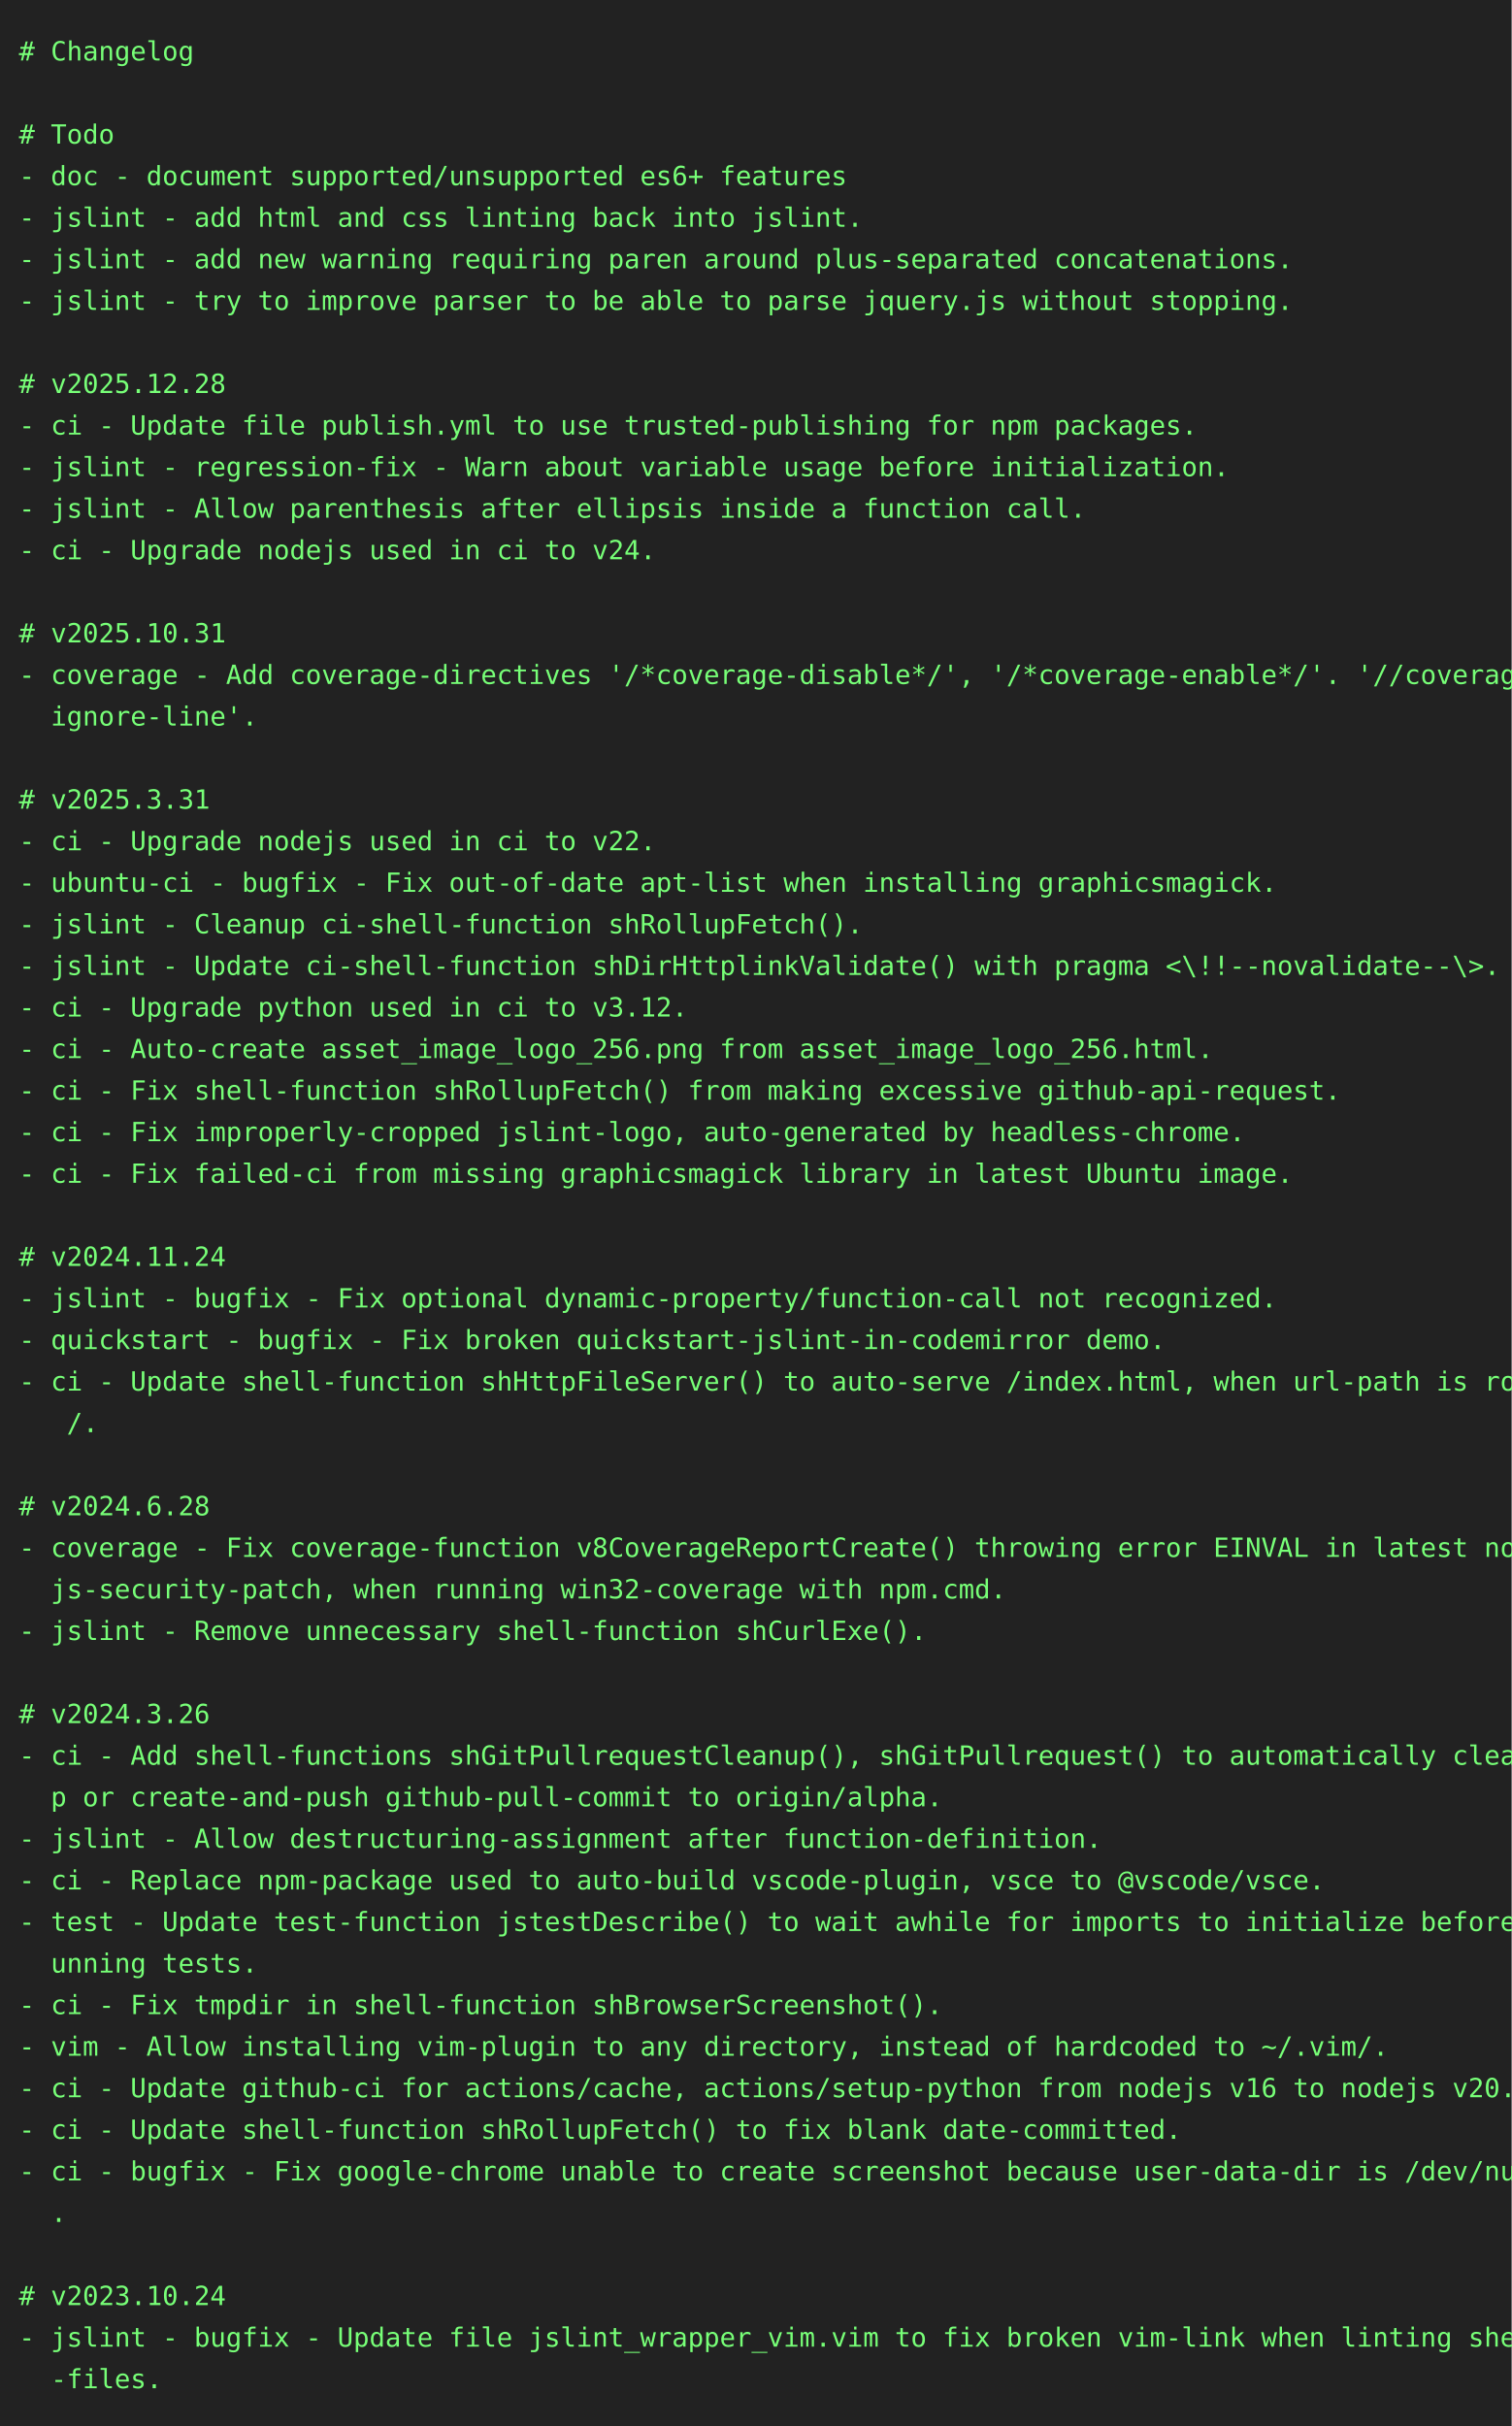
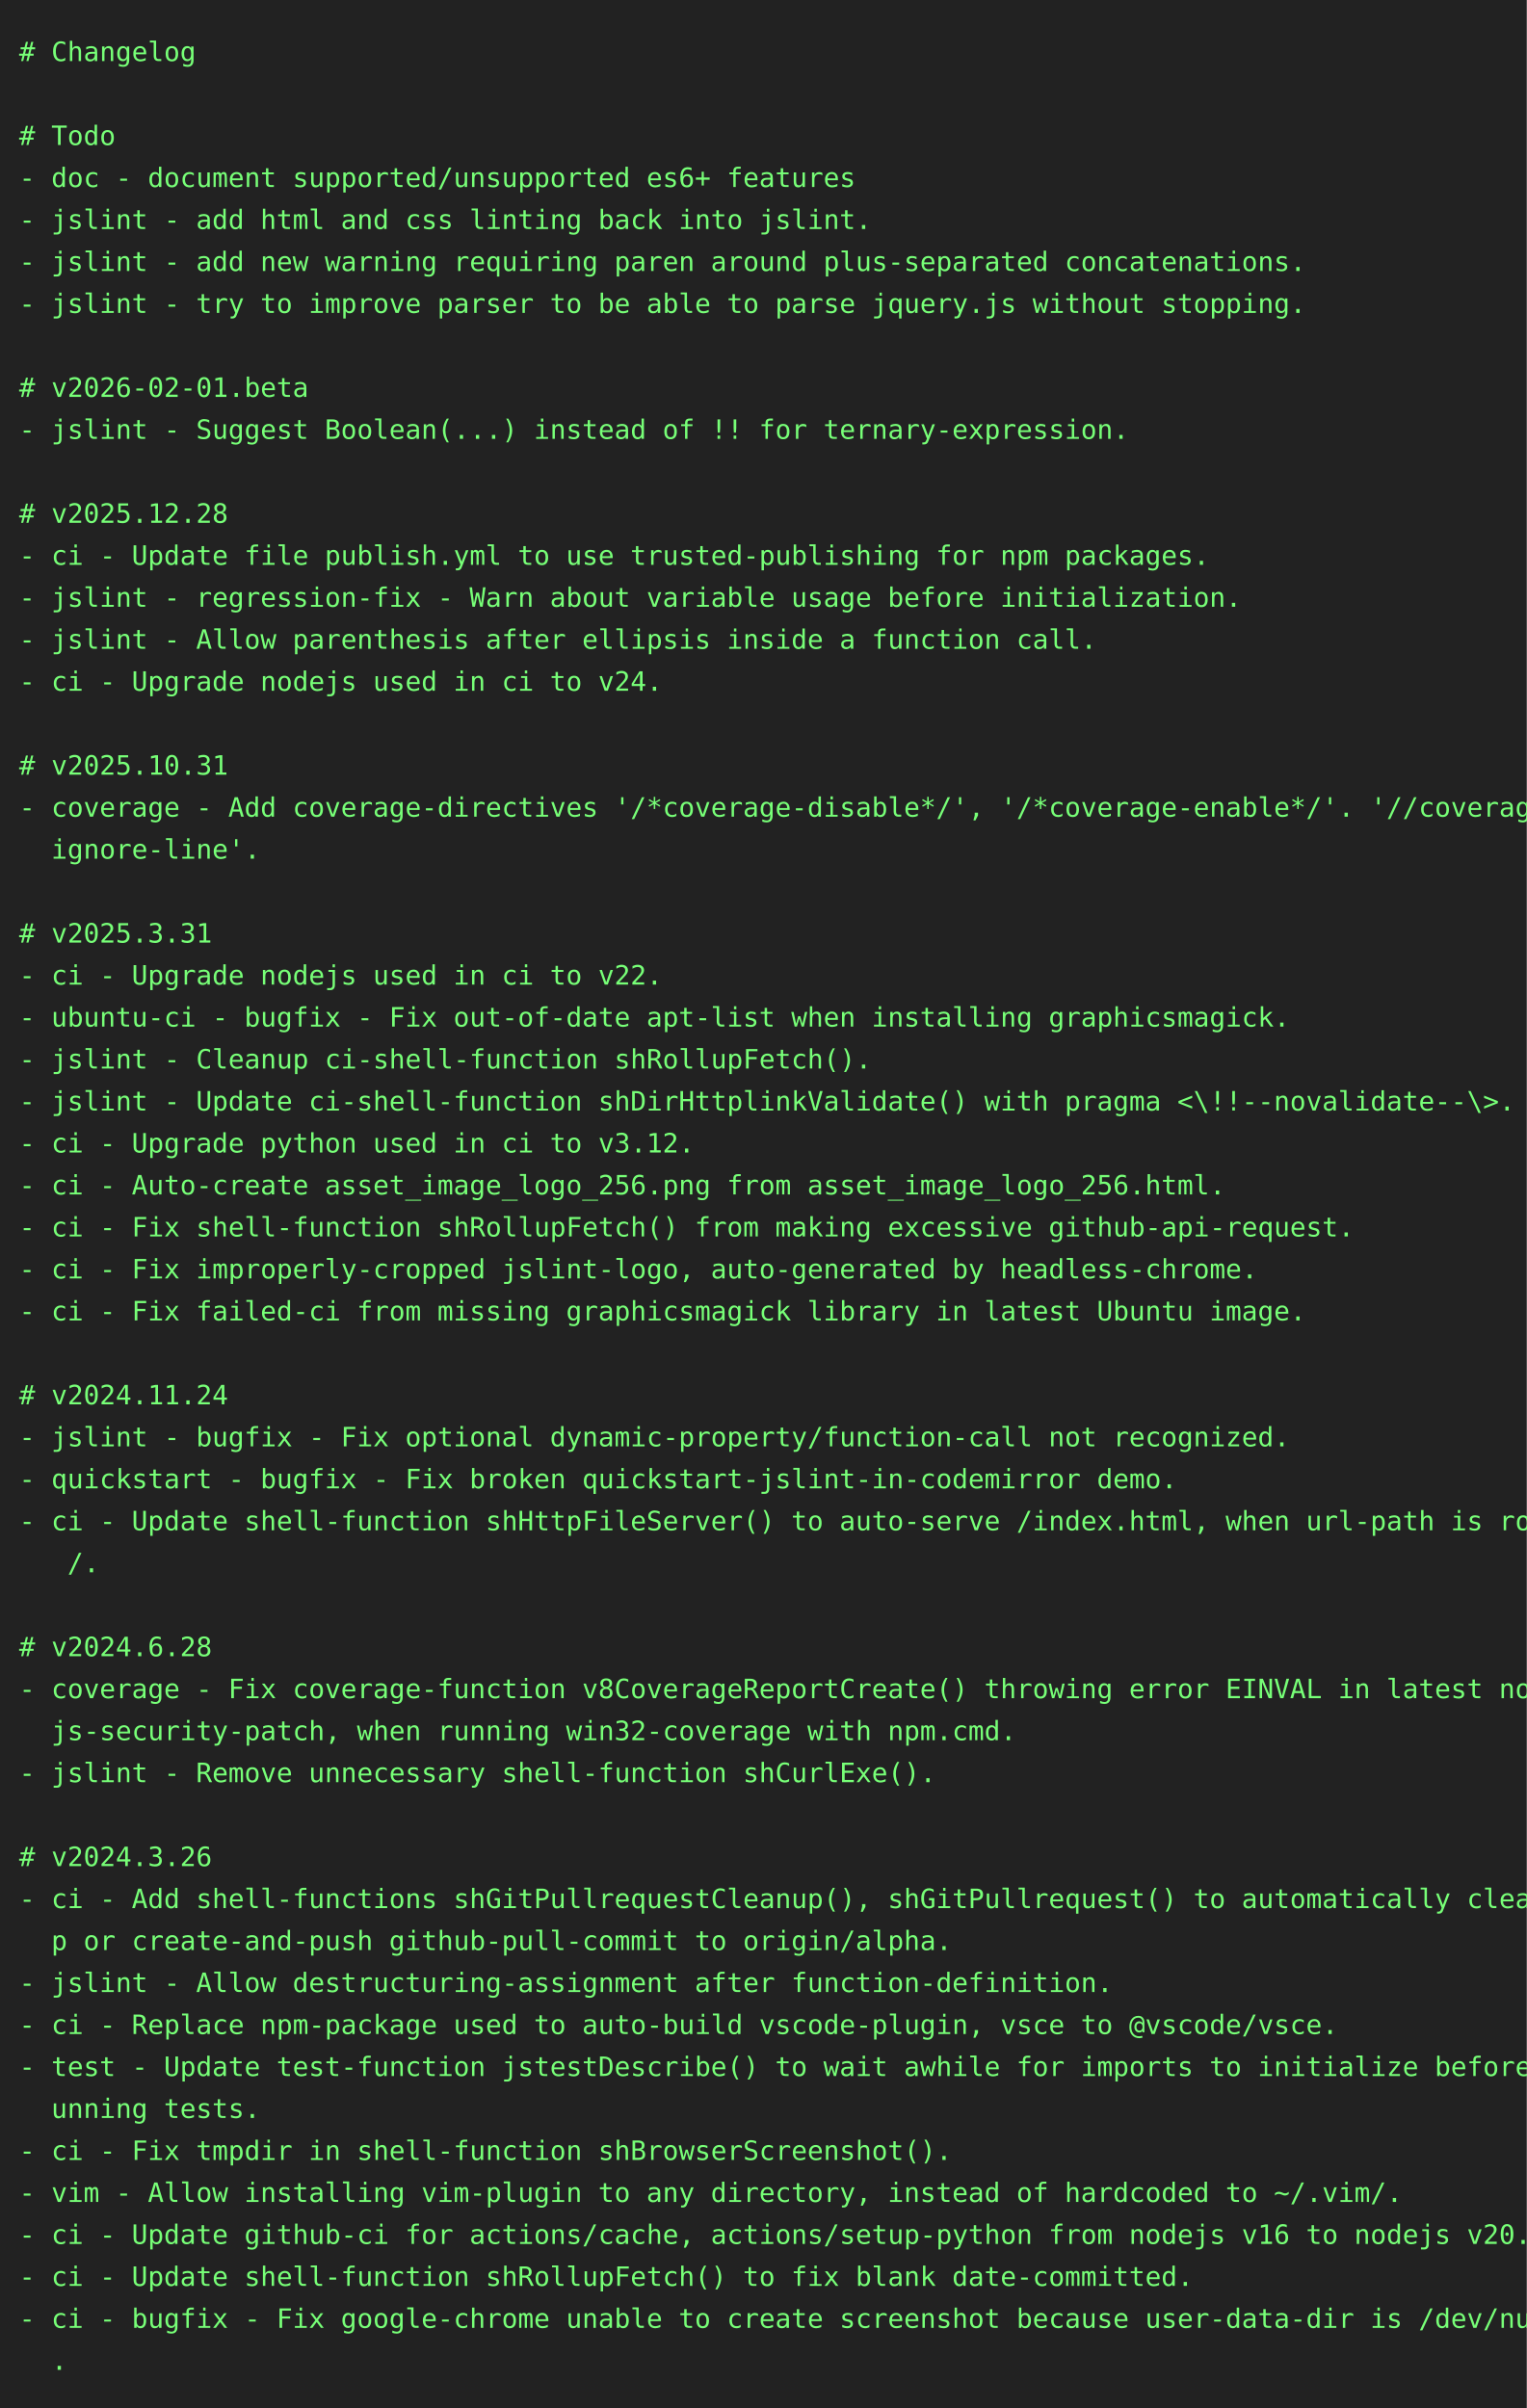
- <svg xmlns="http://www.w3.org/2000/svg" height="1284" width="800">
-   <rect height="1284" fill="#222" width="800" />
+ <svg xmlns="http://www.w3.org/2000/svg" height="1262" width="800">
+   <rect height="1262" fill="#222" width="800" />
  <text fill="#7f7" font-family="consolas, menlo, monospace" font-size="14" xml:space="preserve">
    <tspan lengthAdjust="spacingAndGlyphs" textLength="768" x="10" y="32"># Changelog                                                                                      </tspan>
    <tspan lengthAdjust="spacingAndGlyphs" textLength="768" x="10" y="54">                                                                                                 </tspan>
    <tspan lengthAdjust="spacingAndGlyphs" textLength="768" x="10" y="76"># Todo                                                                                           </tspan>
    <tspan lengthAdjust="spacingAndGlyphs" textLength="768" x="10" y="98">- doc - document supported/unsupported es6+ features                                             </tspan>
    <tspan lengthAdjust="spacingAndGlyphs" textLength="768" x="10" y="120">- jslint - add html and css linting back into jslint.                                            </tspan>
    <tspan lengthAdjust="spacingAndGlyphs" textLength="768" x="10" y="142">- jslint - add new warning requiring paren around plus-separated concatenations.                 </tspan>
    <tspan lengthAdjust="spacingAndGlyphs" textLength="768" x="10" y="164">- jslint - try to improve parser to be able to parse jquery.js without stopping.                 </tspan>
    <tspan lengthAdjust="spacingAndGlyphs" textLength="768" x="10" y="186">                                                                                                 </tspan>
-     <tspan lengthAdjust="spacingAndGlyphs" textLength="768" x="10" y="208"># v2025.12.28                                                                                    </tspan>
-     <tspan lengthAdjust="spacingAndGlyphs" textLength="768" x="10" y="230">- ci - Update file publish.yml to use trusted-publishing for npm packages.                       </tspan>
-     <tspan lengthAdjust="spacingAndGlyphs" textLength="768" x="10" y="252">- jslint - regression-fix - Warn about variable usage before initialization.                     </tspan>
-     <tspan lengthAdjust="spacingAndGlyphs" textLength="768" x="10" y="274">- jslint - Allow parenthesis after ellipsis inside a function call.                              </tspan>
-     <tspan lengthAdjust="spacingAndGlyphs" textLength="768" x="10" y="296">- ci - Upgrade nodejs used in ci to v24.                                                         </tspan>
-     <tspan lengthAdjust="spacingAndGlyphs" textLength="768" x="10" y="318">                                                                                                 </tspan>
-     <tspan lengthAdjust="spacingAndGlyphs" textLength="768" x="10" y="340"># v2025.10.31                                                                                    </tspan>
-     <tspan lengthAdjust="spacingAndGlyphs" textLength="768" x="10" y="362">- coverage - Add coverage-directives '/*coverage-disable*/', '/*coverage-enable*/'. '//coverage-\</tspan>
-     <tspan lengthAdjust="spacingAndGlyphs" textLength="768" x="10" y="384">  ignore-line'.                                                                                  </tspan>
-     <tspan lengthAdjust="spacingAndGlyphs" textLength="768" x="10" y="406">                                                                                                 </tspan>
-     <tspan lengthAdjust="spacingAndGlyphs" textLength="768" x="10" y="428"># v2025.3.31                                                                                     </tspan>
-     <tspan lengthAdjust="spacingAndGlyphs" textLength="768" x="10" y="450">- ci - Upgrade nodejs used in ci to v22.                                                         </tspan>
-     <tspan lengthAdjust="spacingAndGlyphs" textLength="768" x="10" y="472">- ubuntu-ci - bugfix - Fix out-of-date apt-list when installing graphicsmagick.                  </tspan>
-     <tspan lengthAdjust="spacingAndGlyphs" textLength="768" x="10" y="494">- jslint - Cleanup ci-shell-function shRollupFetch().                                            </tspan>
-     <tspan lengthAdjust="spacingAndGlyphs" textLength="768" x="10" y="516">- jslint - Update ci-shell-function shDirHttplinkValidate() with pragma &lt;\!!--novalidate--\&gt;.    </tspan>
-     <tspan lengthAdjust="spacingAndGlyphs" textLength="768" x="10" y="538">- ci - Upgrade python used in ci to v3.12.                                                       </tspan>
-     <tspan lengthAdjust="spacingAndGlyphs" textLength="768" x="10" y="560">- ci - Auto-create asset_image_logo_256.png from asset_image_logo_256.html.                      </tspan>
-     <tspan lengthAdjust="spacingAndGlyphs" textLength="768" x="10" y="582">- ci - Fix shell-function shRollupFetch() from making excessive github-api-request.              </tspan>
-     <tspan lengthAdjust="spacingAndGlyphs" textLength="768" x="10" y="604">- ci - Fix improperly-cropped jslint-logo, auto-generated by headless-chrome.                    </tspan>
-     <tspan lengthAdjust="spacingAndGlyphs" textLength="768" x="10" y="626">- ci - Fix failed-ci from missing graphicsmagick library in latest Ubuntu image.                 </tspan>
-     <tspan lengthAdjust="spacingAndGlyphs" textLength="768" x="10" y="648">                                                                                                 </tspan>
-     <tspan lengthAdjust="spacingAndGlyphs" textLength="768" x="10" y="670"># v2024.11.24                                                                                    </tspan>
-     <tspan lengthAdjust="spacingAndGlyphs" textLength="768" x="10" y="692">- jslint - bugfix - Fix optional dynamic-property/function-call not recognized.                  </tspan>
-     <tspan lengthAdjust="spacingAndGlyphs" textLength="768" x="10" y="714">- quickstart - bugfix - Fix broken quickstart-jslint-in-codemirror demo.                         </tspan>
-     <tspan lengthAdjust="spacingAndGlyphs" textLength="768" x="10" y="736">- ci - Update shell-function shHttpFileServer() to auto-serve /index.html, when url-path is root\</tspan>
-     <tspan lengthAdjust="spacingAndGlyphs" textLength="768" x="10" y="758">   /.                                                                                            </tspan>
-     <tspan lengthAdjust="spacingAndGlyphs" textLength="768" x="10" y="780">                                                                                                 </tspan>
-     <tspan lengthAdjust="spacingAndGlyphs" textLength="768" x="10" y="802"># v2024.6.28                                                                                     </tspan>
-     <tspan lengthAdjust="spacingAndGlyphs" textLength="768" x="10" y="824">- coverage - Fix coverage-function v8CoverageReportCreate() throwing error EINVAL in latest node\</tspan>
-     <tspan lengthAdjust="spacingAndGlyphs" textLength="768" x="10" y="846">  js-security-patch, when running win32-coverage with npm.cmd.                                   </tspan>
-     <tspan lengthAdjust="spacingAndGlyphs" textLength="768" x="10" y="868">- jslint - Remove unnecessary shell-function shCurlExe().                                        </tspan>
-     <tspan lengthAdjust="spacingAndGlyphs" textLength="768" x="10" y="890">                                                                                                 </tspan>
-     <tspan lengthAdjust="spacingAndGlyphs" textLength="768" x="10" y="912"># v2024.3.26                                                                                     </tspan>
-     <tspan lengthAdjust="spacingAndGlyphs" textLength="768" x="10" y="934">- ci - Add shell-functions shGitPullrequestCleanup(), shGitPullrequest() to automatically cleanu\</tspan>
-     <tspan lengthAdjust="spacingAndGlyphs" textLength="768" x="10" y="956">  p or create-and-push github-pull-commit to origin/alpha.                                       </tspan>
-     <tspan lengthAdjust="spacingAndGlyphs" textLength="768" x="10" y="978">- jslint - Allow destructuring-assignment after function-definition.                             </tspan>
-     <tspan lengthAdjust="spacingAndGlyphs" textLength="768" x="10" y="1000">- ci - Replace npm-package used to auto-build vscode-plugin, vsce to @vscode/vsce.               </tspan>
-     <tspan lengthAdjust="spacingAndGlyphs" textLength="768" x="10" y="1022">- test - Update test-function jstestDescribe() to wait awhile for imports to initialize before r\</tspan>
-     <tspan lengthAdjust="spacingAndGlyphs" textLength="768" x="10" y="1044">  unning tests.                                                                                  </tspan>
-     <tspan lengthAdjust="spacingAndGlyphs" textLength="768" x="10" y="1066">- ci - Fix tmpdir in shell-function shBrowserScreenshot().                                       </tspan>
-     <tspan lengthAdjust="spacingAndGlyphs" textLength="768" x="10" y="1088">- vim - Allow installing vim-plugin to any directory, instead of hardcoded to ~/.vim/.           </tspan>
-     <tspan lengthAdjust="spacingAndGlyphs" textLength="768" x="10" y="1110">- ci - Update github-ci for actions/cache, actions/setup-python from nodejs v16 to nodejs v20.   </tspan>
-     <tspan lengthAdjust="spacingAndGlyphs" textLength="768" x="10" y="1132">- ci - Update shell-function shRollupFetch() to fix blank date-committed.                        </tspan>
-     <tspan lengthAdjust="spacingAndGlyphs" textLength="768" x="10" y="1154">- ci - bugfix - Fix google-chrome unable to create screenshot because user-data-dir is /dev/null\</tspan>
-     <tspan lengthAdjust="spacingAndGlyphs" textLength="768" x="10" y="1176">  .                                                                                              </tspan>
-     <tspan lengthAdjust="spacingAndGlyphs" textLength="768" x="10" y="1198">                                                                                                 </tspan>
-     <tspan lengthAdjust="spacingAndGlyphs" textLength="768" x="10" y="1220"># v2023.10.24                                                                                    </tspan>
-     <tspan lengthAdjust="spacingAndGlyphs" textLength="768" x="10" y="1242">- jslint - bugfix - Update file jslint_wrapper_vim.vim to fix broken vim-link when linting shell\</tspan>
-     <tspan lengthAdjust="spacingAndGlyphs" textLength="768" x="10" y="1264">  -files.                                                                                        </tspan>
+     <tspan lengthAdjust="spacingAndGlyphs" textLength="768" x="10" y="208"># v2026-02-01.beta                                                                               </tspan>
+     <tspan lengthAdjust="spacingAndGlyphs" textLength="768" x="10" y="230">- jslint - Suggest Boolean(...) instead of !! for ternary-expression.                            </tspan>
+     <tspan lengthAdjust="spacingAndGlyphs" textLength="768" x="10" y="252">                                                                                                 </tspan>
+     <tspan lengthAdjust="spacingAndGlyphs" textLength="768" x="10" y="274"># v2025.12.28                                                                                    </tspan>
+     <tspan lengthAdjust="spacingAndGlyphs" textLength="768" x="10" y="296">- ci - Update file publish.yml to use trusted-publishing for npm packages.                       </tspan>
+     <tspan lengthAdjust="spacingAndGlyphs" textLength="768" x="10" y="318">- jslint - regression-fix - Warn about variable usage before initialization.                     </tspan>
+     <tspan lengthAdjust="spacingAndGlyphs" textLength="768" x="10" y="340">- jslint - Allow parenthesis after ellipsis inside a function call.                              </tspan>
+     <tspan lengthAdjust="spacingAndGlyphs" textLength="768" x="10" y="362">- ci - Upgrade nodejs used in ci to v24.                                                         </tspan>
+     <tspan lengthAdjust="spacingAndGlyphs" textLength="768" x="10" y="384">                                                                                                 </tspan>
+     <tspan lengthAdjust="spacingAndGlyphs" textLength="768" x="10" y="406"># v2025.10.31                                                                                    </tspan>
+     <tspan lengthAdjust="spacingAndGlyphs" textLength="768" x="10" y="428">- coverage - Add coverage-directives '/*coverage-disable*/', '/*coverage-enable*/'. '//coverage-\</tspan>
+     <tspan lengthAdjust="spacingAndGlyphs" textLength="768" x="10" y="450">  ignore-line'.                                                                                  </tspan>
+     <tspan lengthAdjust="spacingAndGlyphs" textLength="768" x="10" y="472">                                                                                                 </tspan>
+     <tspan lengthAdjust="spacingAndGlyphs" textLength="768" x="10" y="494"># v2025.3.31                                                                                     </tspan>
+     <tspan lengthAdjust="spacingAndGlyphs" textLength="768" x="10" y="516">- ci - Upgrade nodejs used in ci to v22.                                                         </tspan>
+     <tspan lengthAdjust="spacingAndGlyphs" textLength="768" x="10" y="538">- ubuntu-ci - bugfix - Fix out-of-date apt-list when installing graphicsmagick.                  </tspan>
+     <tspan lengthAdjust="spacingAndGlyphs" textLength="768" x="10" y="560">- jslint - Cleanup ci-shell-function shRollupFetch().                                            </tspan>
+     <tspan lengthAdjust="spacingAndGlyphs" textLength="768" x="10" y="582">- jslint - Update ci-shell-function shDirHttplinkValidate() with pragma &lt;\!!--novalidate--\&gt;.    </tspan>
+     <tspan lengthAdjust="spacingAndGlyphs" textLength="768" x="10" y="604">- ci - Upgrade python used in ci to v3.12.                                                       </tspan>
+     <tspan lengthAdjust="spacingAndGlyphs" textLength="768" x="10" y="626">- ci - Auto-create asset_image_logo_256.png from asset_image_logo_256.html.                      </tspan>
+     <tspan lengthAdjust="spacingAndGlyphs" textLength="768" x="10" y="648">- ci - Fix shell-function shRollupFetch() from making excessive github-api-request.              </tspan>
+     <tspan lengthAdjust="spacingAndGlyphs" textLength="768" x="10" y="670">- ci - Fix improperly-cropped jslint-logo, auto-generated by headless-chrome.                    </tspan>
+     <tspan lengthAdjust="spacingAndGlyphs" textLength="768" x="10" y="692">- ci - Fix failed-ci from missing graphicsmagick library in latest Ubuntu image.                 </tspan>
+     <tspan lengthAdjust="spacingAndGlyphs" textLength="768" x="10" y="714">                                                                                                 </tspan>
+     <tspan lengthAdjust="spacingAndGlyphs" textLength="768" x="10" y="736"># v2024.11.24                                                                                    </tspan>
+     <tspan lengthAdjust="spacingAndGlyphs" textLength="768" x="10" y="758">- jslint - bugfix - Fix optional dynamic-property/function-call not recognized.                  </tspan>
+     <tspan lengthAdjust="spacingAndGlyphs" textLength="768" x="10" y="780">- quickstart - bugfix - Fix broken quickstart-jslint-in-codemirror demo.                         </tspan>
+     <tspan lengthAdjust="spacingAndGlyphs" textLength="768" x="10" y="802">- ci - Update shell-function shHttpFileServer() to auto-serve /index.html, when url-path is root\</tspan>
+     <tspan lengthAdjust="spacingAndGlyphs" textLength="768" x="10" y="824">   /.                                                                                            </tspan>
+     <tspan lengthAdjust="spacingAndGlyphs" textLength="768" x="10" y="846">                                                                                                 </tspan>
+     <tspan lengthAdjust="spacingAndGlyphs" textLength="768" x="10" y="868"># v2024.6.28                                                                                     </tspan>
+     <tspan lengthAdjust="spacingAndGlyphs" textLength="768" x="10" y="890">- coverage - Fix coverage-function v8CoverageReportCreate() throwing error EINVAL in latest node\</tspan>
+     <tspan lengthAdjust="spacingAndGlyphs" textLength="768" x="10" y="912">  js-security-patch, when running win32-coverage with npm.cmd.                                   </tspan>
+     <tspan lengthAdjust="spacingAndGlyphs" textLength="768" x="10" y="934">- jslint - Remove unnecessary shell-function shCurlExe().                                        </tspan>
+     <tspan lengthAdjust="spacingAndGlyphs" textLength="768" x="10" y="956">                                                                                                 </tspan>
+     <tspan lengthAdjust="spacingAndGlyphs" textLength="768" x="10" y="978"># v2024.3.26                                                                                     </tspan>
+     <tspan lengthAdjust="spacingAndGlyphs" textLength="768" x="10" y="1000">- ci - Add shell-functions shGitPullrequestCleanup(), shGitPullrequest() to automatically cleanu\</tspan>
+     <tspan lengthAdjust="spacingAndGlyphs" textLength="768" x="10" y="1022">  p or create-and-push github-pull-commit to origin/alpha.                                       </tspan>
+     <tspan lengthAdjust="spacingAndGlyphs" textLength="768" x="10" y="1044">- jslint - Allow destructuring-assignment after function-definition.                             </tspan>
+     <tspan lengthAdjust="spacingAndGlyphs" textLength="768" x="10" y="1066">- ci - Replace npm-package used to auto-build vscode-plugin, vsce to @vscode/vsce.               </tspan>
+     <tspan lengthAdjust="spacingAndGlyphs" textLength="768" x="10" y="1088">- test - Update test-function jstestDescribe() to wait awhile for imports to initialize before r\</tspan>
+     <tspan lengthAdjust="spacingAndGlyphs" textLength="768" x="10" y="1110">  unning tests.                                                                                  </tspan>
+     <tspan lengthAdjust="spacingAndGlyphs" textLength="768" x="10" y="1132">- ci - Fix tmpdir in shell-function shBrowserScreenshot().                                       </tspan>
+     <tspan lengthAdjust="spacingAndGlyphs" textLength="768" x="10" y="1154">- vim - Allow installing vim-plugin to any directory, instead of hardcoded to ~/.vim/.           </tspan>
+     <tspan lengthAdjust="spacingAndGlyphs" textLength="768" x="10" y="1176">- ci - Update github-ci for actions/cache, actions/setup-python from nodejs v16 to nodejs v20.   </tspan>
+     <tspan lengthAdjust="spacingAndGlyphs" textLength="768" x="10" y="1198">- ci - Update shell-function shRollupFetch() to fix blank date-committed.                        </tspan>
+     <tspan lengthAdjust="spacingAndGlyphs" textLength="768" x="10" y="1220">- ci - bugfix - Fix google-chrome unable to create screenshot because user-data-dir is /dev/null\</tspan>
+     <tspan lengthAdjust="spacingAndGlyphs" textLength="768" x="10" y="1242">  .                                                                                              </tspan>
  </text>
</svg>
